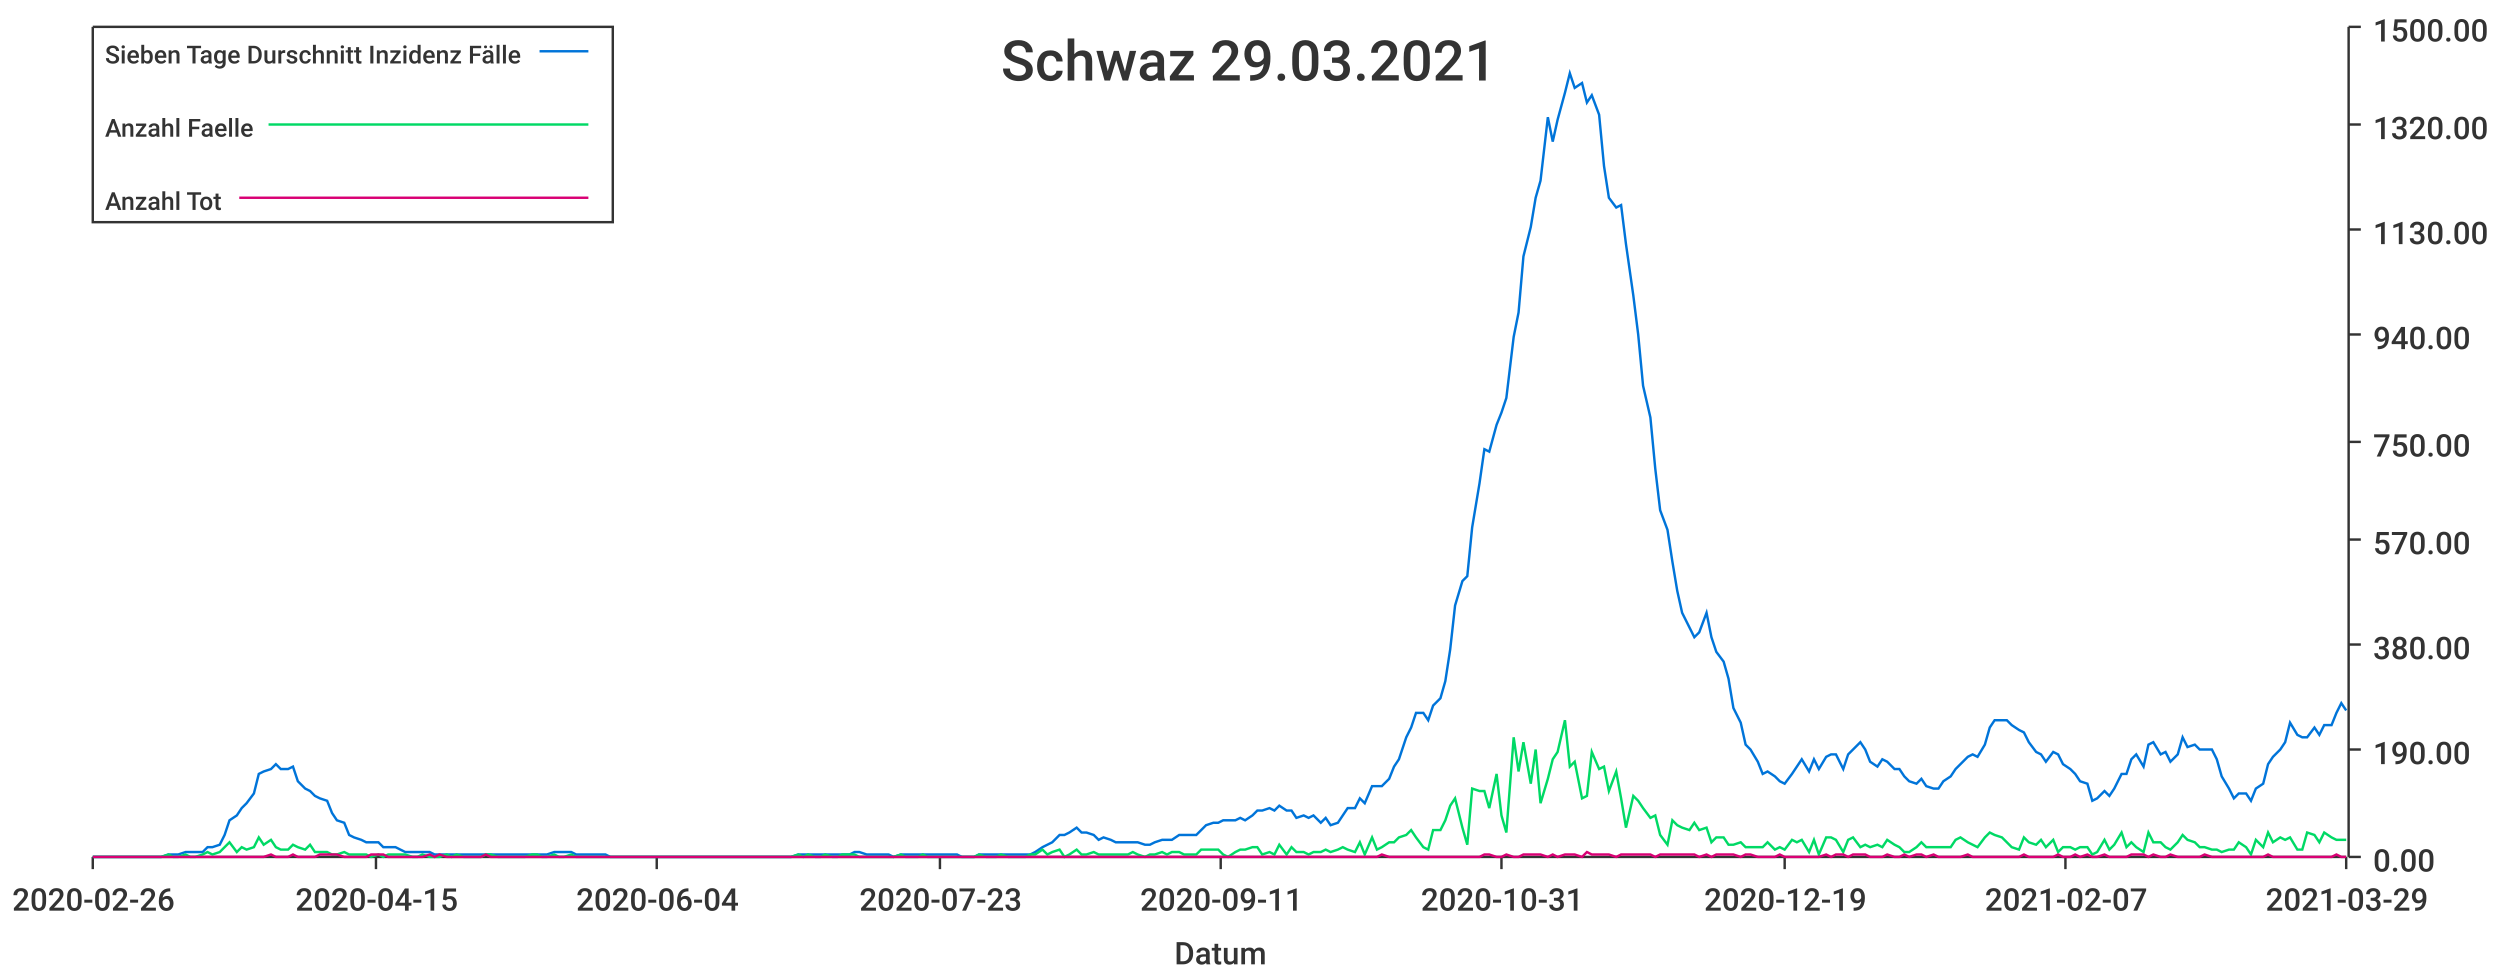
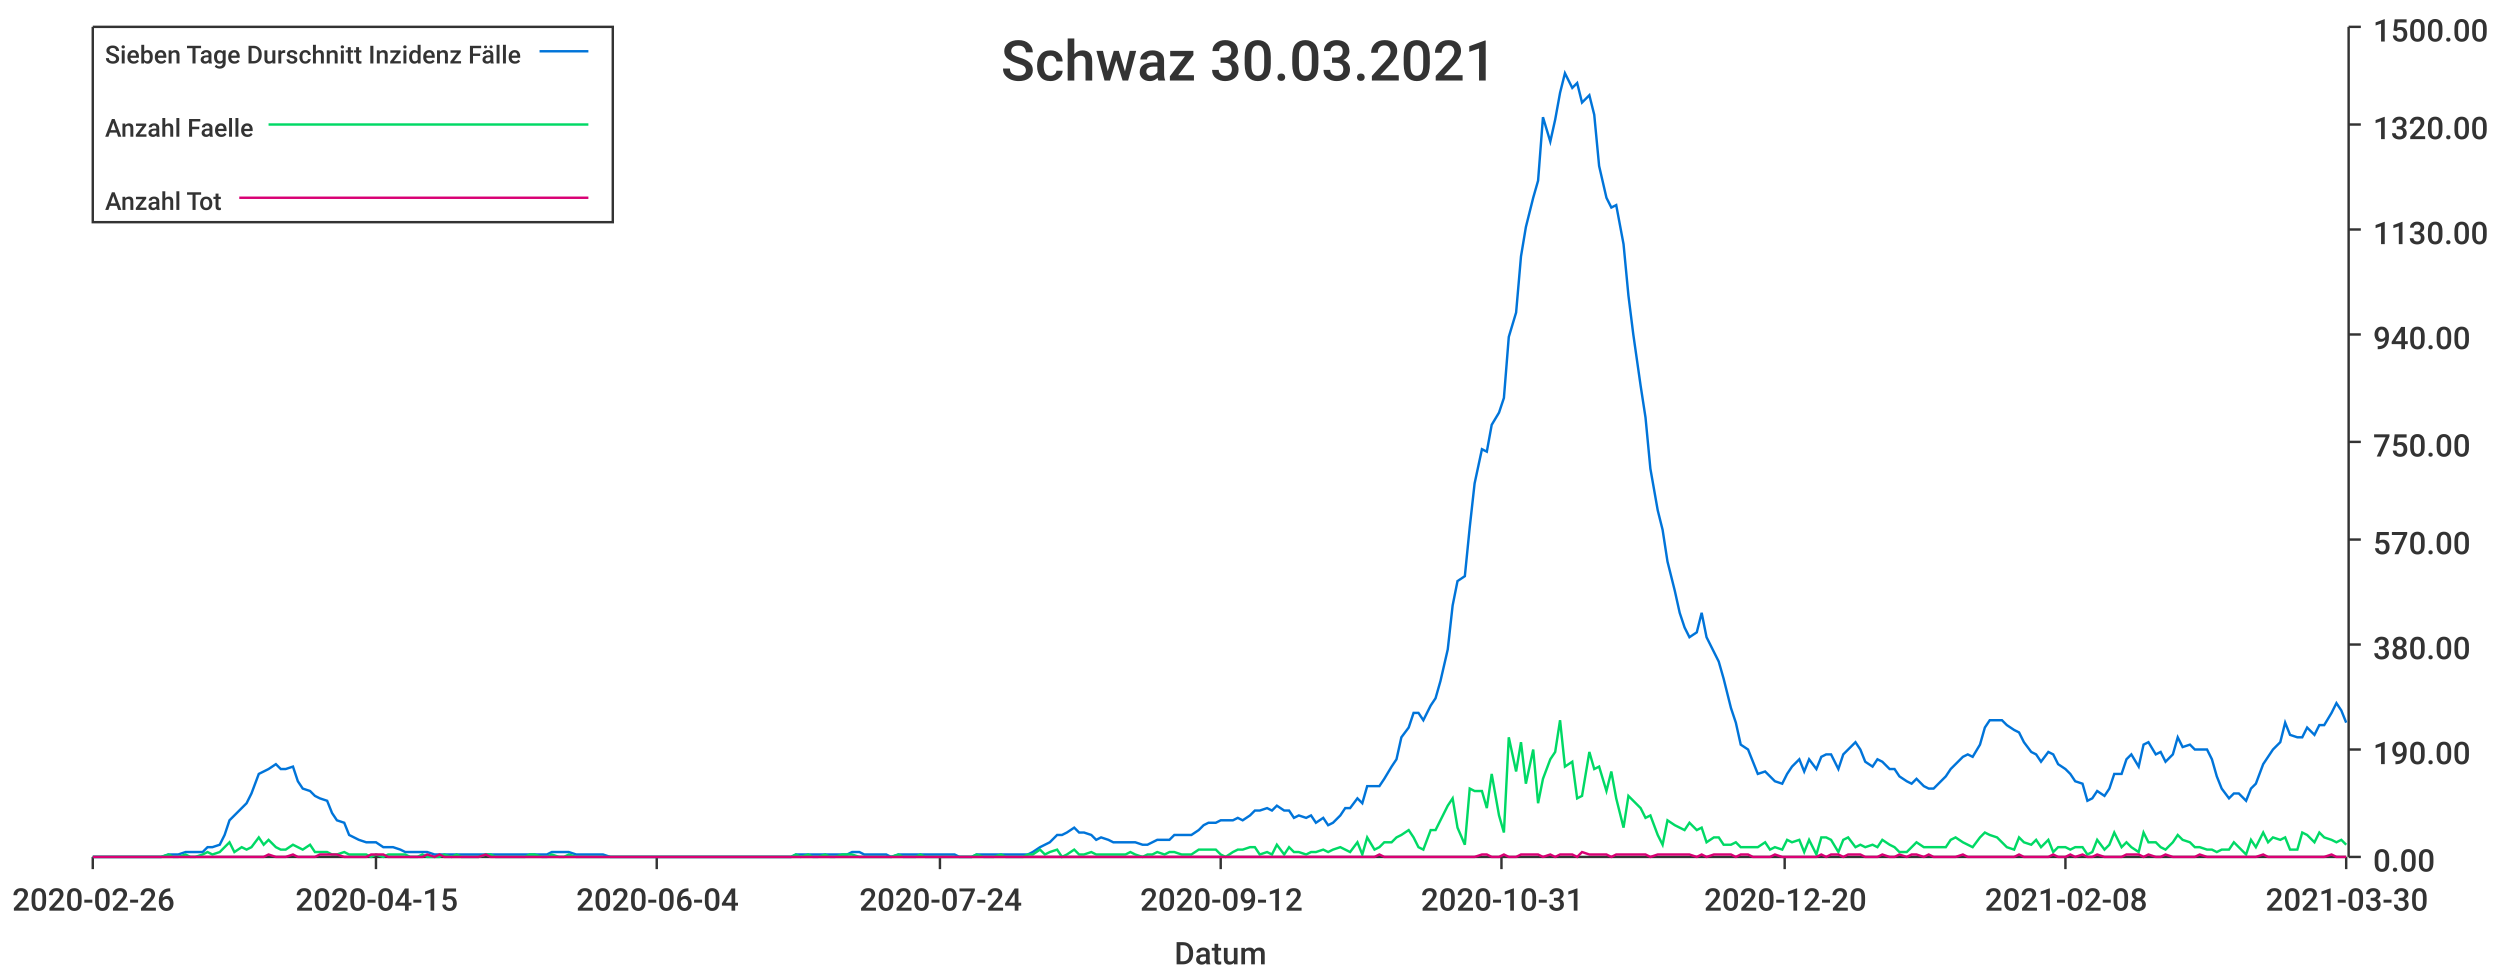
<svg xmlns="http://www.w3.org/2000/svg" width="1024" height="400">\n<path d="M 0 0 L 1024 0 L 1024 400 L 0 400 L 0 0" style="stroke-width:0;stroke:rgba(255,255,255,1.0);fill:rgba(255,255,255,1.0)" />
  <path d="M 38 11 L 961 11 L 961 351 L 38 351 L 38 11" style="stroke-width:0;stroke:rgba(255,255,255,1.0);fill:rgba(255,255,255,1.0)" />
  <path d="M 38 351 L 961 351" style="stroke-width:1;stroke:rgba(51,51,51,1.0);fill:none" />
  <path d="M 38 351 L 38 356" style="stroke-width:1;stroke:rgba(51,51,51,1.0);fill:none" />
  <text x="5" y="373" style="stroke-width:0;stroke:none;fill:rgba(51,51,51,1.0);font-size:12.8px;font-family:'Roboto Medium',sans-serif">2020-02-26</text>
  <path d="M 154 351 L 154 356" style="stroke-width:1;stroke:rgba(51,51,51,1.0);fill:none" />
  <text x="121" y="373" style="stroke-width:0;stroke:none;fill:rgba(51,51,51,1.0);font-size:12.8px;font-family:'Roboto Medium',sans-serif">2020-04-15</text>
  <path d="M 269 351 L 269 356" style="stroke-width:1;stroke:rgba(51,51,51,1.0);fill:none" />
  <text x="236" y="373" style="stroke-width:0;stroke:none;fill:rgba(51,51,51,1.0);font-size:12.8px;font-family:'Roboto Medium',sans-serif">2020-06-04</text>
  <path d="M 385 351 L 385 356" style="stroke-width:1;stroke:rgba(51,51,51,1.0);fill:none" />
-   <text x="352" y="373" style="stroke-width:0;stroke:none;fill:rgba(51,51,51,1.0);font-size:12.8px;font-family:'Roboto Medium',sans-serif">2020-07-23</text>
+   <text x="352" y="373" style="stroke-width:0;stroke:none;fill:rgba(51,51,51,1.0);font-size:12.8px;font-family:'Roboto Medium',sans-serif">2020-07-24</text>
  <path d="M 500 351 L 500 356" style="stroke-width:1;stroke:rgba(51,51,51,1.0);fill:none" />
-   <text x="467" y="373" style="stroke-width:0;stroke:none;fill:rgba(51,51,51,1.0);font-size:12.8px;font-family:'Roboto Medium',sans-serif">2020-09-11</text>
+   <text x="467" y="373" style="stroke-width:0;stroke:none;fill:rgba(51,51,51,1.0);font-size:12.8px;font-family:'Roboto Medium',sans-serif">2020-09-12</text>
  <path d="M 615 351 L 615 356" style="stroke-width:1;stroke:rgba(51,51,51,1.0);fill:none" />
  <text x="582" y="373" style="stroke-width:0;stroke:none;fill:rgba(51,51,51,1.0);font-size:12.8px;font-family:'Roboto Medium',sans-serif">2020-10-31</text>
  <path d="M 731 351 L 731 356" style="stroke-width:1;stroke:rgba(51,51,51,1.0);fill:none" />
-   <text x="698" y="373" style="stroke-width:0;stroke:none;fill:rgba(51,51,51,1.0);font-size:12.8px;font-family:'Roboto Medium',sans-serif">2020-12-19</text>
+   <text x="698" y="373" style="stroke-width:0;stroke:none;fill:rgba(51,51,51,1.0);font-size:12.8px;font-family:'Roboto Medium',sans-serif">2020-12-20</text>
  <path d="M 846 351 L 846 356" style="stroke-width:1;stroke:rgba(51,51,51,1.0);fill:none" />
-   <text x="813" y="373" style="stroke-width:0;stroke:none;fill:rgba(51,51,51,1.0);font-size:12.8px;font-family:'Roboto Medium',sans-serif">2021-02-07</text>
+   <text x="813" y="373" style="stroke-width:0;stroke:none;fill:rgba(51,51,51,1.0);font-size:12.8px;font-family:'Roboto Medium',sans-serif">2021-02-08</text>
  <path d="M 961 351 L 961 356" style="stroke-width:1;stroke:rgba(51,51,51,1.0);fill:none" />
-   <text x="928" y="373" style="stroke-width:0;stroke:none;fill:rgba(51,51,51,1.0);font-size:12.8px;font-family:'Roboto Medium',sans-serif">2021-03-29</text>
+   <text x="928" y="373" style="stroke-width:0;stroke:none;fill:rgba(51,51,51,1.0);font-size:12.8px;font-family:'Roboto Medium',sans-serif">2021-03-30</text>
  <text x="481" y="395" style="stroke-width:0;stroke:none;fill:rgba(51,51,51,1.0);font-size:12.8px;font-family:'Roboto Medium',sans-serif">Datum</text>
  <path d="M 962 351 L 962 11" style="stroke-width:1;stroke:rgba(51,51,51,1.0);fill:none" />
  <path d="M 962 351 L 967 351" style="stroke-width:1;stroke:rgba(51,51,51,1.0);fill:none" />
  <text x="972" y="357" style="stroke-width:0;stroke:none;fill:rgba(51,51,51,1.0);font-size:12.8px;font-family:'Roboto Medium',sans-serif">0.00</text>
  <path d="M 962 307 L 967 307" style="stroke-width:1;stroke:rgba(51,51,51,1.0);fill:none" />
  <text x="972" y="313" style="stroke-width:0;stroke:none;fill:rgba(51,51,51,1.0);font-size:12.8px;font-family:'Roboto Medium',sans-serif">190.00</text>
  <path d="M 962 264 L 967 264" style="stroke-width:1;stroke:rgba(51,51,51,1.0);fill:none" />
  <text x="972" y="270" style="stroke-width:0;stroke:none;fill:rgba(51,51,51,1.0);font-size:12.8px;font-family:'Roboto Medium',sans-serif">380.00</text>
  <path d="M 962 221 L 967 221" style="stroke-width:1;stroke:rgba(51,51,51,1.0);fill:none" />
  <text x="972" y="227" style="stroke-width:0;stroke:none;fill:rgba(51,51,51,1.0);font-size:12.8px;font-family:'Roboto Medium',sans-serif">570.00</text>
  <path d="M 962 181 L 967 181" style="stroke-width:1;stroke:rgba(51,51,51,1.0);fill:none" />
  <text x="972" y="187" style="stroke-width:0;stroke:none;fill:rgba(51,51,51,1.0);font-size:12.8px;font-family:'Roboto Medium',sans-serif">750.00</text>
  <path d="M 962 137 L 967 137" style="stroke-width:1;stroke:rgba(51,51,51,1.0);fill:none" />
  <text x="972" y="143" style="stroke-width:0;stroke:none;fill:rgba(51,51,51,1.0);font-size:12.8px;font-family:'Roboto Medium',sans-serif">940.00</text>
  <path d="M 962 94 L 967 94" style="stroke-width:1;stroke:rgba(51,51,51,1.0);fill:none" />
  <text x="972" y="100" style="stroke-width:0;stroke:none;fill:rgba(51,51,51,1.0);font-size:12.8px;font-family:'Roboto Medium',sans-serif">1130.00</text>
  <path d="M 962 51 L 967 51" style="stroke-width:1;stroke:rgba(51,51,51,1.0);fill:none" />
  <text x="972" y="57" style="stroke-width:0;stroke:none;fill:rgba(51,51,51,1.0);font-size:12.8px;font-family:'Roboto Medium',sans-serif">1320.00</text>
  <path d="M 962 11 L 967 11" style="stroke-width:1;stroke:rgba(51,51,51,1.0);fill:none" />
  <text x="972" y="17" style="stroke-width:0;stroke:none;fill:rgba(51,51,51,1.0);font-size:12.8px;font-family:'Roboto Medium',sans-serif">1500.00</text>
-   <path d="M 38 351 L 41 351 L 43 351 L 45 351 L 48 351 L 50 351 L 52 351 L 55 351 L 57 351 L 59 351 L 62 351 L 64 351 L 66 351 L 69 350 L 71 350 L 73 350 L 76 349 L 78 349 L 80 349 L 83 349 L 85 347 L 87 347 L 90 346 L 92 342 L 94 336 L 97 334 L 99 331 L 101 329 L 104 325 L 106 317 L 108 316 L 111 315 L 113 313 L 115 315 L 118 315 L 120 314 L 122 320 L 125 323 L 127 324 L 129 326 L 131 327 L 134 328 L 136 333 L 138 336 L 141 337 L 143 342 L 145 343 L 148 344 L 150 345 L 152 345 L 155 345 L 157 347 L 159 347 L 162 347 L 164 348 L 166 349 L 169 349 L 171 349 L 173 349 L 176 349 L 178 350 L 180 350 L 183 350 L 185 350 L 187 350 L 190 350 L 192 350 L 194 350 L 197 350 L 199 350 L 201 350 L 204 350 L 206 350 L 208 350 L 211 350 L 213 350 L 215 350 L 218 350 L 220 350 L 222 350 L 224 350 L 227 349 L 229 349 L 231 349 L 234 349 L 236 350 L 238 350 L 241 350 L 243 350 L 245 350 L 248 350 L 250 351 L 252 351 L 255 351 L 257 351 L 259 351 L 262 351 L 264 351 L 266 351 L 269 351 L 271 351 L 273 351 L 276 351 L 278 351 L 280 351 L 283 351 L 285 351 L 287 351 L 290 351 L 292 351 L 294 351 L 297 351 L 299 351 L 301 351 L 304 351 L 306 351 L 308 351 L 311 351 L 313 351 L 315 351 L 317 351 L 320 351 L 322 351 L 324 351 L 327 350 L 329 350 L 331 350 L 334 350 L 336 350 L 338 350 L 341 350 L 343 350 L 345 350 L 348 350 L 350 349 L 352 349 L 355 350 L 357 350 L 359 350 L 362 350 L 364 350 L 366 351 L 369 350 L 371 350 L 373 350 L 376 350 L 378 350 L 380 350 L 383 350 L 385 350 L 387 350 L 390 350 L 392 350 L 394 351 L 397 351 L 399 351 L 401 350 L 404 350 L 406 350 L 408 350 L 410 350 L 413 350 L 415 350 L 417 350 L 420 350 L 422 350 L 424 349 L 427 347 L 429 346 L 431 345 L 434 342 L 436 342 L 438 341 L 441 339 L 443 341 L 445 341 L 448 342 L 450 344 L 452 343 L 455 344 L 457 345 L 459 345 L 462 345 L 464 345 L 466 345 L 469 346 L 471 346 L 473 345 L 476 344 L 478 344 L 480 344 L 483 342 L 485 342 L 487 342 L 490 342 L 492 340 L 494 338 L 497 337 L 499 337 L 501 336 L 503 336 L 506 336 L 508 335 L 510 336 L 513 334 L 515 332 L 517 332 L 520 331 L 522 332 L 524 330 L 527 332 L 529 332 L 531 335 L 534 334 L 536 335 L 538 334 L 541 337 L 543 335 L 545 338 L 548 337 L 550 334 L 552 331 L 555 331 L 557 327 L 559 329 L 562 322 L 564 322 L 566 322 L 569 319 L 571 314 L 573 311 L 576 302 L 578 298 L 580 292 L 583 292 L 585 295 L 587 289 L 590 286 L 592 279 L 594 266 L 596 248 L 599 238 L 601 236 L 603 216 L 606 198 L 608 184 L 610 185 L 613 174 L 615 169 L 617 163 L 620 138 L 622 128 L 624 105 L 627 93 L 629 81 L 631 74 L 634 48 L 636 58 L 638 49 L 641 38 L 643 30 L 645 36 L 648 34 L 650 42 L 652 39 L 655 47 L 657 68 L 659 81 L 662 85 L 664 84 L 666 100 L 669 121 L 671 137 L 673 158 L 676 171 L 678 192 L 680 209 L 683 217 L 685 230 L 687 242 L 689 251 L 692 257 L 694 261 L 696 259 L 699 251 L 701 261 L 703 267 L 706 271 L 708 278 L 710 290 L 713 296 L 715 305 L 717 307 L 720 312 L 722 317 L 724 316 L 727 318 L 729 320 L 731 321 L 734 317 L 736 314 L 738 311 L 741 316 L 743 311 L 745 315 L 748 310 L 750 309 L 752 309 L 755 315 L 757 309 L 759 307 L 762 304 L 764 307 L 766 312 L 769 314 L 771 311 L 773 312 L 776 315 L 778 315 L 780 318 L 782 320 L 785 321 L 787 319 L 789 322 L 792 323 L 794 323 L 796 320 L 799 318 L 801 315 L 803 313 L 806 310 L 808 309 L 810 310 L 813 305 L 815 298 L 817 295 L 820 295 L 822 295 L 824 297 L 827 299 L 829 300 L 831 304 L 834 308 L 836 309 L 838 312 L 841 308 L 843 309 L 845 313 L 848 315 L 850 317 L 852 320 L 855 321 L 857 328 L 859 327 L 862 324 L 864 326 L 866 323 L 869 317 L 871 317 L 873 311 L 875 309 L 878 314 L 880 305 L 882 304 L 885 309 L 887 308 L 889 312 L 892 309 L 894 302 L 896 306 L 899 305 L 901 307 L 903 307 L 906 307 L 908 311 L 910 318 L 913 323 L 915 327 L 917 325 L 920 325 L 922 328 L 924 323 L 927 321 L 929 313 L 931 310 L 934 307 L 936 304 L 938 296 L 941 301 L 943 302 L 945 302 L 948 298 L 950 301 L 952 297 L 955 297 L 957 292 L 959 288 L 961 291" style="stroke-width:1;stroke:rgba(0,116,217,1.0);fill:none" />
-   <path d="M 38 351 L 41 351 L 43 351 L 45 351 L 48 351 L 50 351 L 52 351 L 55 351 L 57 351 L 59 351 L 62 351 L 64 351 L 66 351 L 69 350 L 71 351 L 73 351 L 76 350 L 78 351 L 80 351 L 83 350 L 85 349 L 87 350 L 90 349 L 92 347 L 94 345 L 97 349 L 99 347 L 101 348 L 104 347 L 106 343 L 108 346 L 111 344 L 113 347 L 115 348 L 118 348 L 120 346 L 122 347 L 125 348 L 127 346 L 129 349 L 131 349 L 134 349 L 136 350 L 138 350 L 141 349 L 143 350 L 145 350 L 148 350 L 150 350 L 152 351 L 155 350 L 157 351 L 159 350 L 162 350 L 164 350 L 166 350 L 169 351 L 171 351 L 173 350 L 176 351 L 178 351 L 180 351 L 183 350 L 185 351 L 187 350 L 190 351 L 192 351 L 194 351 L 197 351 L 199 350 L 201 350 L 204 351 L 206 351 L 208 351 L 211 351 L 213 351 L 215 351 L 218 350 L 220 350 L 222 351 L 224 351 L 227 350 L 229 351 L 231 351 L 234 350 L 236 351 L 238 351 L 241 351 L 243 351 L 245 351 L 248 351 L 250 351 L 252 351 L 255 351 L 257 351 L 259 351 L 262 351 L 264 351 L 266 351 L 269 351 L 271 351 L 273 351 L 276 351 L 278 351 L 280 351 L 283 351 L 285 351 L 287 351 L 290 351 L 292 351 L 294 351 L 297 351 L 299 351 L 301 351 L 304 351 L 306 351 L 308 351 L 311 351 L 313 351 L 315 351 L 317 351 L 320 351 L 322 351 L 324 351 L 327 350 L 329 351 L 331 350 L 334 351 L 336 351 L 338 350 L 341 351 L 343 351 L 345 350 L 348 350 L 350 350 L 352 351 L 355 351 L 357 351 L 359 351 L 362 351 L 364 351 L 366 351 L 369 350 L 371 351 L 373 351 L 376 351 L 378 350 L 380 351 L 383 351 L 385 351 L 387 351 L 390 351 L 392 351 L 394 351 L 397 351 L 399 351 L 401 350 L 404 351 L 406 351 L 408 351 L 410 350 L 413 351 L 415 351 L 417 351 L 420 351 L 422 350 L 424 350 L 427 348 L 429 350 L 431 349 L 434 348 L 436 351 L 438 350 L 441 348 L 443 350 L 445 350 L 448 349 L 450 350 L 452 350 L 455 350 L 457 350 L 459 350 L 462 350 L 464 349 L 466 350 L 469 351 L 471 350 L 473 350 L 476 349 L 478 350 L 480 349 L 483 349 L 485 350 L 487 350 L 490 350 L 492 348 L 494 348 L 497 348 L 499 348 L 501 350 L 503 351 L 506 349 L 508 348 L 510 348 L 513 347 L 515 347 L 517 350 L 520 349 L 522 350 L 524 346 L 527 350 L 529 347 L 531 349 L 534 349 L 536 350 L 538 349 L 541 349 L 543 348 L 545 349 L 548 348 L 550 347 L 552 348 L 555 349 L 557 345 L 559 350 L 562 343 L 564 348 L 566 347 L 569 345 L 571 345 L 573 343 L 576 342 L 578 340 L 580 343 L 583 347 L 585 348 L 587 340 L 590 340 L 592 336 L 594 330 L 596 327 L 599 339 L 601 346 L 603 323 L 606 324 L 608 324 L 610 331 L 613 317 L 615 334 L 617 341 L 620 302 L 622 316 L 624 304 L 627 321 L 629 307 L 631 329 L 634 319 L 636 311 L 638 308 L 641 295 L 643 314 L 645 312 L 648 327 L 650 326 L 652 308 L 655 315 L 657 314 L 659 324 L 662 316 L 664 327 L 666 339 L 669 326 L 671 328 L 673 331 L 676 335 L 678 334 L 680 342 L 683 346 L 685 336 L 687 338 L 689 339 L 692 340 L 694 337 L 696 340 L 699 339 L 701 345 L 703 343 L 706 343 L 708 346 L 710 346 L 713 345 L 715 347 L 717 347 L 720 347 L 722 347 L 724 345 L 727 348 L 729 347 L 731 348 L 734 344 L 736 345 L 738 344 L 741 349 L 743 344 L 745 350 L 748 343 L 750 343 L 752 344 L 755 349 L 757 344 L 759 343 L 762 347 L 764 346 L 766 347 L 769 346 L 771 347 L 773 344 L 776 346 L 778 347 L 780 349 L 782 349 L 785 347 L 787 345 L 789 347 L 792 347 L 794 347 L 796 347 L 799 347 L 801 344 L 803 343 L 806 345 L 808 346 L 810 347 L 813 343 L 815 341 L 817 342 L 820 343 L 822 345 L 824 347 L 827 348 L 829 343 L 831 345 L 834 346 L 836 344 L 838 347 L 841 344 L 843 349 L 845 347 L 848 347 L 850 348 L 852 347 L 855 347 L 857 350 L 859 349 L 862 344 L 864 348 L 866 346 L 869 341 L 871 347 L 873 345 L 875 347 L 878 349 L 880 341 L 882 345 L 885 345 L 887 347 L 889 348 L 892 345 L 894 342 L 896 344 L 899 345 L 901 347 L 903 347 L 906 348 L 908 348 L 910 349 L 913 348 L 915 348 L 917 345 L 920 347 L 922 350 L 924 344 L 927 347 L 929 341 L 931 345 L 934 343 L 936 344 L 938 343 L 941 348 L 943 348 L 945 341 L 948 342 L 950 345 L 952 341 L 955 343 L 957 344 L 959 344 L 961 344" style="stroke-width:1;stroke:rgba(0,217,101,1.0);fill:none" />
-   <path d="M 38 351 L 41 351 L 43 351 L 45 351 L 48 351 L 50 351 L 52 351 L 55 351 L 57 351 L 59 351 L 62 351 L 64 351 L 66 351 L 69 351 L 71 351 L 73 351 L 76 351 L 78 351 L 80 351 L 83 351 L 85 351 L 87 351 L 90 351 L 92 351 L 94 351 L 97 351 L 99 351 L 101 351 L 104 351 L 106 351 L 108 351 L 111 350 L 113 351 L 115 351 L 118 351 L 120 350 L 122 351 L 125 351 L 127 351 L 129 351 L 131 350 L 134 350 L 136 350 L 138 350 L 141 351 L 143 351 L 145 351 L 148 351 L 150 351 L 152 350 L 155 350 L 157 350 L 159 351 L 162 351 L 164 351 L 166 351 L 169 351 L 171 351 L 173 351 L 176 350 L 178 351 L 180 350 L 183 351 L 185 351 L 187 351 L 190 351 L 192 351 L 194 351 L 197 351 L 199 350 L 201 351 L 204 351 L 206 351 L 208 351 L 211 351 L 213 351 L 215 351 L 218 351 L 220 351 L 222 351 L 224 351 L 227 351 L 229 351 L 231 351 L 234 351 L 236 351 L 238 351 L 241 351 L 243 351 L 245 351 L 248 351 L 250 351 L 252 351 L 255 351 L 257 351 L 259 351 L 262 351 L 264 351 L 266 351 L 269 351 L 271 351 L 273 351 L 276 351 L 278 351 L 280 351 L 283 351 L 285 351 L 287 351 L 290 351 L 292 351 L 294 351 L 297 351 L 299 351 L 301 351 L 304 351 L 306 351 L 308 351 L 311 351 L 313 351 L 315 351 L 317 351 L 320 351 L 322 351 L 324 351 L 327 351 L 329 351 L 331 351 L 334 351 L 336 351 L 338 351 L 341 351 L 343 351 L 345 351 L 348 351 L 350 351 L 352 351 L 355 351 L 357 351 L 359 351 L 362 351 L 364 351 L 366 351 L 369 351 L 371 351 L 373 351 L 376 351 L 378 351 L 380 351 L 383 351 L 385 351 L 387 351 L 390 351 L 392 351 L 394 351 L 397 351 L 399 351 L 401 351 L 404 351 L 406 351 L 408 351 L 410 351 L 413 351 L 415 351 L 417 351 L 420 351 L 422 351 L 424 351 L 427 351 L 429 351 L 431 351 L 434 351 L 436 351 L 438 351 L 441 351 L 443 351 L 445 351 L 448 351 L 450 351 L 452 351 L 455 351 L 457 351 L 459 351 L 462 351 L 464 351 L 466 351 L 469 351 L 471 351 L 473 351 L 476 351 L 478 351 L 480 351 L 483 351 L 485 351 L 487 351 L 490 351 L 492 351 L 494 351 L 497 351 L 499 351 L 501 351 L 503 351 L 506 351 L 508 351 L 510 351 L 513 351 L 515 351 L 517 351 L 520 351 L 522 351 L 524 351 L 527 351 L 529 351 L 531 351 L 534 351 L 536 351 L 538 351 L 541 351 L 543 351 L 545 351 L 548 351 L 550 351 L 552 351 L 555 351 L 557 351 L 559 351 L 562 351 L 564 351 L 566 350 L 569 351 L 571 351 L 573 351 L 576 351 L 578 351 L 580 351 L 583 351 L 585 351 L 587 351 L 590 351 L 592 351 L 594 351 L 596 351 L 599 351 L 601 351 L 603 351 L 606 351 L 608 350 L 610 350 L 613 351 L 615 351 L 617 350 L 620 351 L 622 351 L 624 350 L 627 350 L 629 350 L 631 350 L 634 351 L 636 350 L 638 351 L 641 350 L 643 350 L 645 350 L 648 351 L 650 349 L 652 350 L 655 350 L 657 350 L 659 350 L 662 351 L 664 350 L 666 350 L 669 350 L 671 350 L 673 350 L 676 350 L 678 351 L 680 350 L 683 350 L 685 350 L 687 350 L 689 350 L 692 350 L 694 350 L 696 351 L 699 350 L 701 351 L 703 350 L 706 350 L 708 350 L 710 350 L 713 351 L 715 350 L 717 350 L 720 351 L 722 351 L 724 351 L 727 351 L 729 350 L 731 351 L 734 351 L 736 351 L 738 351 L 741 351 L 743 351 L 745 351 L 748 350 L 750 351 L 752 350 L 755 350 L 757 351 L 759 350 L 762 350 L 764 350 L 766 351 L 769 351 L 771 351 L 773 350 L 776 351 L 778 351 L 780 350 L 782 351 L 785 350 L 787 350 L 789 351 L 792 350 L 794 351 L 796 351 L 799 351 L 801 351 L 803 351 L 806 350 L 808 351 L 810 351 L 813 351 L 815 351 L 817 351 L 820 351 L 822 351 L 824 351 L 827 351 L 829 350 L 831 351 L 834 351 L 836 351 L 838 351 L 841 351 L 843 350 L 845 351 L 848 351 L 850 350 L 852 351 L 855 350 L 857 351 L 859 351 L 862 350 L 864 351 L 866 351 L 869 351 L 871 351 L 873 350 L 875 350 L 878 350 L 880 351 L 882 350 L 885 351 L 887 351 L 889 350 L 892 351 L 894 351 L 896 351 L 899 351 L 901 351 L 903 350 L 906 351 L 908 351 L 910 351 L 913 351 L 915 351 L 917 351 L 920 351 L 922 351 L 924 351 L 927 351 L 929 350 L 931 351 L 934 351 L 936 351 L 938 351 L 941 351 L 943 351 L 945 351 L 948 351 L 950 351 L 952 351 L 955 351 L 957 350 L 959 351 L 961 351" style="stroke-width:1;stroke:rgba(217,0,116,1.0);fill:none" />
-   <text x="410" y="33" style="stroke-width:0;stroke:none;fill:rgba(51,51,51,1.0);font-size:23.0px;font-family:'Roboto Medium',sans-serif">Schwaz 29.03.2021</text>
+   <path d="M 38 351 L 41 351 L 43 351 L 45 351 L 48 351 L 50 351 L 52 351 L 55 351 L 57 351 L 59 351 L 62 351 L 64 351 L 66 351 L 69 350 L 71 350 L 73 350 L 76 349 L 78 349 L 80 349 L 83 349 L 85 347 L 87 347 L 90 346 L 92 342 L 94 336 L 96 334 L 99 331 L 101 329 L 103 325 L 106 317 L 108 316 L 110 315 L 113 313 L 115 315 L 117 315 L 120 314 L 122 320 L 124 323 L 127 324 L 129 326 L 131 327 L 134 328 L 136 333 L 138 336 L 141 337 L 143 342 L 145 343 L 147 344 L 150 345 L 152 345 L 154 345 L 157 347 L 159 347 L 161 347 L 164 348 L 166 349 L 168 349 L 171 349 L 173 349 L 175 349 L 178 350 L 180 350 L 182 350 L 185 350 L 187 350 L 189 350 L 192 350 L 194 350 L 196 350 L 199 350 L 201 350 L 203 350 L 205 350 L 208 350 L 210 350 L 212 350 L 215 350 L 217 350 L 219 350 L 222 350 L 224 350 L 226 349 L 229 349 L 231 349 L 233 349 L 236 350 L 238 350 L 240 350 L 243 350 L 245 350 L 247 350 L 250 351 L 252 351 L 254 351 L 256 351 L 259 351 L 261 351 L 263 351 L 266 351 L 268 351 L 270 351 L 273 351 L 275 351 L 277 351 L 280 351 L 282 351 L 284 351 L 287 351 L 289 351 L 291 351 L 294 351 L 296 351 L 298 351 L 301 351 L 303 351 L 305 351 L 308 351 L 310 351 L 312 351 L 314 351 L 317 351 L 319 351 L 321 351 L 324 351 L 326 350 L 328 350 L 331 350 L 333 350 L 335 350 L 338 350 L 340 350 L 342 350 L 345 350 L 347 350 L 349 349 L 352 349 L 354 350 L 356 350 L 359 350 L 361 350 L 363 350 L 365 351 L 368 350 L 370 350 L 372 350 L 375 350 L 377 350 L 379 350 L 382 350 L 384 350 L 386 350 L 389 350 L 391 350 L 393 351 L 396 351 L 398 351 L 400 350 L 403 350 L 405 350 L 407 350 L 410 350 L 412 350 L 414 350 L 417 350 L 419 350 L 421 350 L 423 349 L 426 347 L 428 346 L 430 345 L 433 342 L 435 342 L 437 341 L 440 339 L 442 341 L 444 341 L 447 342 L 449 344 L 451 343 L 454 344 L 456 345 L 458 345 L 461 345 L 463 345 L 465 345 L 468 346 L 470 346 L 472 345 L 474 344 L 477 344 L 479 344 L 481 342 L 484 342 L 486 342 L 488 342 L 491 340 L 493 338 L 495 337 L 498 337 L 500 336 L 502 336 L 505 336 L 507 335 L 509 336 L 512 334 L 514 332 L 516 332 L 519 331 L 521 332 L 523 330 L 526 332 L 528 332 L 530 335 L 532 334 L 535 335 L 537 334 L 539 337 L 542 335 L 544 338 L 546 337 L 549 334 L 551 331 L 553 331 L 556 327 L 558 329 L 560 322 L 563 322 L 565 322 L 567 319 L 570 314 L 572 311 L 574 302 L 577 298 L 579 292 L 581 292 L 583 295 L 586 289 L 588 286 L 590 279 L 593 266 L 595 248 L 597 238 L 600 236 L 602 216 L 604 198 L 607 184 L 609 185 L 611 174 L 614 169 L 616 163 L 618 138 L 621 128 L 623 105 L 625 93 L 628 81 L 630 74 L 632 48 L 635 58 L 637 49 L 639 38 L 641 30 L 644 36 L 646 34 L 648 42 L 651 39 L 653 47 L 655 68 L 658 81 L 660 85 L 662 84 L 665 100 L 667 121 L 669 137 L 672 158 L 674 171 L 676 192 L 679 209 L 681 217 L 683 230 L 686 242 L 688 251 L 690 257 L 692 261 L 695 259 L 697 251 L 699 261 L 702 267 L 704 271 L 706 278 L 709 290 L 711 296 L 713 305 L 716 307 L 718 312 L 720 317 L 723 316 L 725 318 L 727 320 L 730 321 L 732 317 L 734 314 L 737 311 L 739 316 L 741 311 L 744 315 L 746 310 L 748 309 L 750 309 L 753 315 L 755 309 L 757 307 L 760 304 L 762 307 L 764 312 L 767 314 L 769 311 L 771 312 L 774 315 L 776 315 L 778 318 L 781 320 L 783 321 L 785 319 L 788 322 L 790 323 L 792 323 L 795 320 L 797 318 L 799 315 L 801 313 L 804 310 L 806 309 L 808 310 L 811 305 L 813 298 L 815 295 L 818 295 L 820 295 L 822 297 L 825 299 L 827 300 L 829 304 L 832 308 L 834 309 L 836 312 L 839 308 L 841 309 L 843 313 L 846 315 L 848 317 L 850 320 L 853 321 L 855 328 L 857 327 L 859 324 L 862 326 L 864 323 L 866 317 L 869 317 L 871 311 L 873 309 L 876 314 L 878 305 L 880 304 L 883 309 L 885 308 L 887 312 L 890 309 L 892 302 L 894 306 L 897 305 L 899 307 L 901 307 L 904 307 L 906 311 L 908 318 L 910 323 L 913 327 L 915 325 L 917 325 L 920 328 L 922 323 L 924 321 L 927 313 L 929 310 L 931 307 L 934 304 L 936 296 L 938 301 L 941 302 L 943 302 L 945 298 L 948 301 L 950 297 L 952 297 L 955 292 L 957 288 L 959 291 L 961 296" style="stroke-width:1;stroke:rgba(0,116,217,1.0);fill:none" />
+   <path d="M 38 351 L 41 351 L 43 351 L 45 351 L 48 351 L 50 351 L 52 351 L 55 351 L 57 351 L 59 351 L 62 351 L 64 351 L 66 351 L 69 350 L 71 351 L 73 351 L 76 350 L 78 351 L 80 351 L 83 350 L 85 349 L 87 350 L 90 349 L 92 347 L 94 345 L 96 349 L 99 347 L 101 348 L 103 347 L 106 343 L 108 346 L 110 344 L 113 347 L 115 348 L 117 348 L 120 346 L 122 347 L 124 348 L 127 346 L 129 349 L 131 349 L 134 349 L 136 350 L 138 350 L 141 349 L 143 350 L 145 350 L 147 350 L 150 350 L 152 351 L 154 350 L 157 351 L 159 350 L 161 350 L 164 350 L 166 350 L 168 351 L 171 351 L 173 350 L 175 351 L 178 351 L 180 351 L 182 350 L 185 351 L 187 350 L 189 351 L 192 351 L 194 351 L 196 351 L 199 350 L 201 350 L 203 351 L 205 351 L 208 351 L 210 351 L 212 351 L 215 351 L 217 350 L 219 350 L 222 351 L 224 351 L 226 350 L 229 351 L 231 351 L 233 350 L 236 351 L 238 351 L 240 351 L 243 351 L 245 351 L 247 351 L 250 351 L 252 351 L 254 351 L 256 351 L 259 351 L 261 351 L 263 351 L 266 351 L 268 351 L 270 351 L 273 351 L 275 351 L 277 351 L 280 351 L 282 351 L 284 351 L 287 351 L 289 351 L 291 351 L 294 351 L 296 351 L 298 351 L 301 351 L 303 351 L 305 351 L 308 351 L 310 351 L 312 351 L 314 351 L 317 351 L 319 351 L 321 351 L 324 351 L 326 350 L 328 351 L 331 350 L 333 351 L 335 351 L 338 350 L 340 351 L 342 351 L 345 350 L 347 350 L 349 350 L 352 351 L 354 351 L 356 351 L 359 351 L 361 351 L 363 351 L 365 351 L 368 350 L 370 351 L 372 351 L 375 351 L 377 350 L 379 351 L 382 351 L 384 351 L 386 351 L 389 351 L 391 351 L 393 351 L 396 351 L 398 351 L 400 350 L 403 351 L 405 351 L 407 351 L 410 350 L 412 351 L 414 351 L 417 351 L 419 351 L 421 350 L 423 350 L 426 348 L 428 350 L 430 349 L 433 348 L 435 351 L 437 350 L 440 348 L 442 350 L 444 350 L 447 349 L 449 350 L 451 350 L 454 350 L 456 350 L 458 350 L 461 350 L 463 349 L 465 350 L 468 351 L 470 350 L 472 350 L 474 349 L 477 350 L 479 349 L 481 349 L 484 350 L 486 350 L 488 350 L 491 348 L 493 348 L 495 348 L 498 348 L 500 350 L 502 351 L 505 349 L 507 348 L 509 348 L 512 347 L 514 347 L 516 350 L 519 349 L 521 350 L 523 346 L 526 350 L 528 347 L 530 349 L 532 349 L 535 350 L 537 349 L 539 349 L 542 348 L 544 349 L 546 348 L 549 347 L 551 348 L 553 349 L 556 345 L 558 350 L 560 343 L 563 348 L 565 347 L 567 345 L 570 345 L 572 343 L 574 342 L 577 340 L 579 343 L 581 347 L 583 348 L 586 340 L 588 340 L 590 336 L 593 330 L 595 327 L 597 339 L 600 346 L 602 323 L 604 324 L 607 324 L 609 331 L 611 317 L 614 334 L 616 341 L 618 302 L 621 316 L 623 304 L 625 321 L 628 307 L 630 329 L 632 319 L 635 311 L 637 308 L 639 295 L 641 314 L 644 312 L 646 327 L 648 326 L 651 308 L 653 315 L 655 314 L 658 324 L 660 316 L 662 327 L 665 339 L 667 326 L 669 328 L 672 331 L 674 335 L 676 334 L 679 342 L 681 346 L 683 336 L 686 338 L 688 339 L 690 340 L 692 337 L 695 340 L 697 339 L 699 345 L 702 343 L 704 343 L 706 346 L 709 346 L 711 345 L 713 347 L 716 347 L 718 347 L 720 347 L 723 345 L 725 348 L 727 347 L 730 348 L 732 344 L 734 345 L 737 344 L 739 349 L 741 344 L 744 350 L 746 343 L 748 343 L 750 344 L 753 349 L 755 344 L 757 343 L 760 347 L 762 346 L 764 347 L 767 346 L 769 347 L 771 344 L 774 346 L 776 347 L 778 349 L 781 349 L 783 347 L 785 345 L 788 347 L 790 347 L 792 347 L 795 347 L 797 347 L 799 344 L 801 343 L 804 345 L 806 346 L 808 347 L 811 343 L 813 341 L 815 342 L 818 343 L 820 345 L 822 347 L 825 348 L 827 343 L 829 345 L 832 346 L 834 344 L 836 347 L 839 344 L 841 349 L 843 347 L 846 347 L 848 348 L 850 347 L 853 347 L 855 350 L 857 349 L 859 344 L 862 348 L 864 346 L 866 341 L 869 347 L 871 345 L 873 347 L 876 349 L 878 341 L 880 345 L 883 345 L 885 347 L 887 348 L 890 345 L 892 342 L 894 344 L 897 345 L 899 347 L 901 347 L 904 348 L 906 348 L 908 349 L 910 348 L 913 348 L 915 345 L 917 347 L 920 350 L 922 344 L 924 347 L 927 341 L 929 345 L 931 343 L 934 344 L 936 343 L 938 348 L 941 348 L 943 341 L 945 342 L 948 345 L 950 341 L 952 343 L 955 344 L 957 345 L 959 344 L 961 346" style="stroke-width:1;stroke:rgba(0,217,101,1.0);fill:none" />
+   <path d="M 38 351 L 41 351 L 43 351 L 45 351 L 48 351 L 50 351 L 52 351 L 55 351 L 57 351 L 59 351 L 62 351 L 64 351 L 66 351 L 69 351 L 71 351 L 73 351 L 76 351 L 78 351 L 80 351 L 83 351 L 85 351 L 87 351 L 90 351 L 92 351 L 94 351 L 96 351 L 99 351 L 101 351 L 103 351 L 106 351 L 108 351 L 110 350 L 113 351 L 115 351 L 117 351 L 120 350 L 122 351 L 124 351 L 127 351 L 129 351 L 131 350 L 134 350 L 136 350 L 138 350 L 141 351 L 143 351 L 145 351 L 147 351 L 150 351 L 152 350 L 154 350 L 157 350 L 159 351 L 161 351 L 164 351 L 166 351 L 168 351 L 171 351 L 173 351 L 175 350 L 178 351 L 180 350 L 182 351 L 185 351 L 187 351 L 189 351 L 192 351 L 194 351 L 196 351 L 199 350 L 201 351 L 203 351 L 205 351 L 208 351 L 210 351 L 212 351 L 215 351 L 217 351 L 219 351 L 222 351 L 224 351 L 226 351 L 229 351 L 231 351 L 233 351 L 236 351 L 238 351 L 240 351 L 243 351 L 245 351 L 247 351 L 250 351 L 252 351 L 254 351 L 256 351 L 259 351 L 261 351 L 263 351 L 266 351 L 268 351 L 270 351 L 273 351 L 275 351 L 277 351 L 280 351 L 282 351 L 284 351 L 287 351 L 289 351 L 291 351 L 294 351 L 296 351 L 298 351 L 301 351 L 303 351 L 305 351 L 308 351 L 310 351 L 312 351 L 314 351 L 317 351 L 319 351 L 321 351 L 324 351 L 326 351 L 328 351 L 331 351 L 333 351 L 335 351 L 338 351 L 340 351 L 342 351 L 345 351 L 347 351 L 349 351 L 352 351 L 354 351 L 356 351 L 359 351 L 361 351 L 363 351 L 365 351 L 368 351 L 370 351 L 372 351 L 375 351 L 377 351 L 379 351 L 382 351 L 384 351 L 386 351 L 389 351 L 391 351 L 393 351 L 396 351 L 398 351 L 400 351 L 403 351 L 405 351 L 407 351 L 410 351 L 412 351 L 414 351 L 417 351 L 419 351 L 421 351 L 423 351 L 426 351 L 428 351 L 430 351 L 433 351 L 435 351 L 437 351 L 440 351 L 442 351 L 444 351 L 447 351 L 449 351 L 451 351 L 454 351 L 456 351 L 458 351 L 461 351 L 463 351 L 465 351 L 468 351 L 470 351 L 472 351 L 474 351 L 477 351 L 479 351 L 481 351 L 484 351 L 486 351 L 488 351 L 491 351 L 493 351 L 495 351 L 498 351 L 500 351 L 502 351 L 505 351 L 507 351 L 509 351 L 512 351 L 514 351 L 516 351 L 519 351 L 521 351 L 523 351 L 526 351 L 528 351 L 530 351 L 532 351 L 535 351 L 537 351 L 539 351 L 542 351 L 544 351 L 546 351 L 549 351 L 551 351 L 553 351 L 556 351 L 558 351 L 560 351 L 563 351 L 565 350 L 567 351 L 570 351 L 572 351 L 574 351 L 577 351 L 579 351 L 581 351 L 583 351 L 586 351 L 588 351 L 590 351 L 593 351 L 595 351 L 597 351 L 600 351 L 602 351 L 604 351 L 607 350 L 609 350 L 611 351 L 614 351 L 616 350 L 618 351 L 621 351 L 623 350 L 625 350 L 628 350 L 630 350 L 632 351 L 635 350 L 637 351 L 639 350 L 641 350 L 644 350 L 646 351 L 648 349 L 651 350 L 653 350 L 655 350 L 658 350 L 660 351 L 662 350 L 665 350 L 667 350 L 669 350 L 672 350 L 674 350 L 676 351 L 679 350 L 681 350 L 683 350 L 686 350 L 688 350 L 690 350 L 692 350 L 695 351 L 697 350 L 699 351 L 702 350 L 704 350 L 706 350 L 709 350 L 711 351 L 713 350 L 716 350 L 718 351 L 720 351 L 723 351 L 725 351 L 727 350 L 730 351 L 732 351 L 734 351 L 737 351 L 739 351 L 741 351 L 744 351 L 746 350 L 748 351 L 750 350 L 753 350 L 755 351 L 757 350 L 760 350 L 762 350 L 764 351 L 767 351 L 769 351 L 771 350 L 774 351 L 776 351 L 778 350 L 781 351 L 783 350 L 785 350 L 788 351 L 790 350 L 792 351 L 795 351 L 797 351 L 799 351 L 801 351 L 804 350 L 806 351 L 808 351 L 811 351 L 813 351 L 815 351 L 818 351 L 820 351 L 822 351 L 825 351 L 827 350 L 829 351 L 832 351 L 834 351 L 836 351 L 839 351 L 841 350 L 843 351 L 846 351 L 848 350 L 850 351 L 853 350 L 855 351 L 857 351 L 859 350 L 862 351 L 864 351 L 866 351 L 869 351 L 871 350 L 873 350 L 876 350 L 878 351 L 880 350 L 883 351 L 885 351 L 887 350 L 890 351 L 892 351 L 894 351 L 897 351 L 899 351 L 901 350 L 904 351 L 906 351 L 908 351 L 910 351 L 913 351 L 915 351 L 917 351 L 920 351 L 922 351 L 924 351 L 927 350 L 929 351 L 931 351 L 934 351 L 936 351 L 938 351 L 941 351 L 943 351 L 945 351 L 948 351 L 950 351 L 952 351 L 955 350 L 957 351 L 959 351 L 961 351" style="stroke-width:1;stroke:rgba(217,0,116,1.0);fill:none" />
+   <text x="410" y="33" style="stroke-width:0;stroke:none;fill:rgba(51,51,51,1.0);font-size:23.0px;font-family:'Roboto Medium',sans-serif">Schwaz 30.03.2021</text>
  <path d="M 38 11 L 251 11 L 251 91 L 38 91 L 38 11" style="stroke-width:1;stroke:rgba(51,51,51,1.0);fill:rgba(255,255,255,1.0)" />
  <text x="43" y="26" style="stroke-width:0;stroke:none;fill:rgba(51,51,51,1.0);font-size:10.2px;font-family:'Roboto Medium',sans-serif">Sieben Tage Durschnitt Inzidenz Fälle</text>
  <path d="M 221 21 L 241 21" style="stroke-width:1;stroke:rgba(0,116,217,1.0);fill:none" />
  <text x="43" y="56" style="stroke-width:0;stroke:none;fill:rgba(51,51,51,1.0);font-size:10.2px;font-family:'Roboto Medium',sans-serif">Anzahl Faelle</text>
  <path d="M 110 51 L 241 51" style="stroke-width:1;stroke:rgba(0,217,101,1.0);fill:none" />
  <text x="43" y="86" style="stroke-width:0;stroke:none;fill:rgba(51,51,51,1.0);font-size:10.2px;font-family:'Roboto Medium',sans-serif">Anzahl Tot</text>
  <path d="M 98 81 L 241 81" style="stroke-width:1;stroke:rgba(217,0,116,1.0);fill:none" />
</svg>
